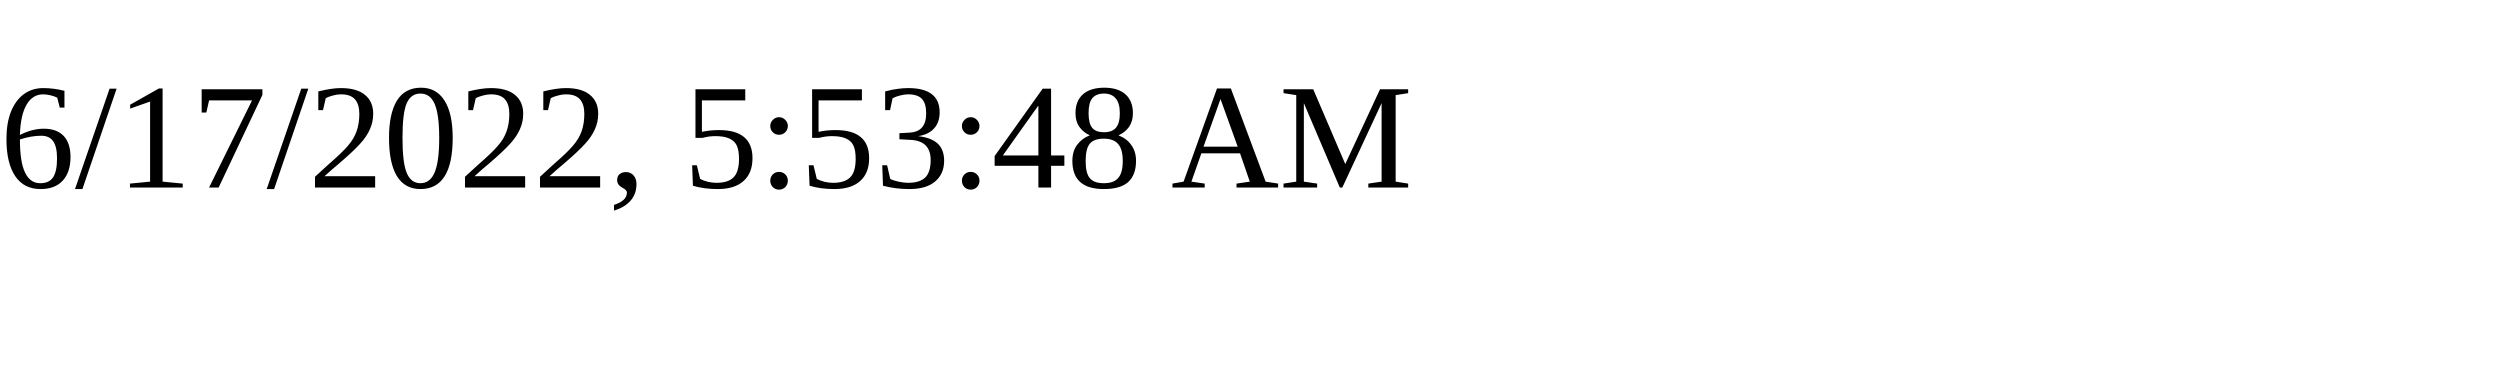
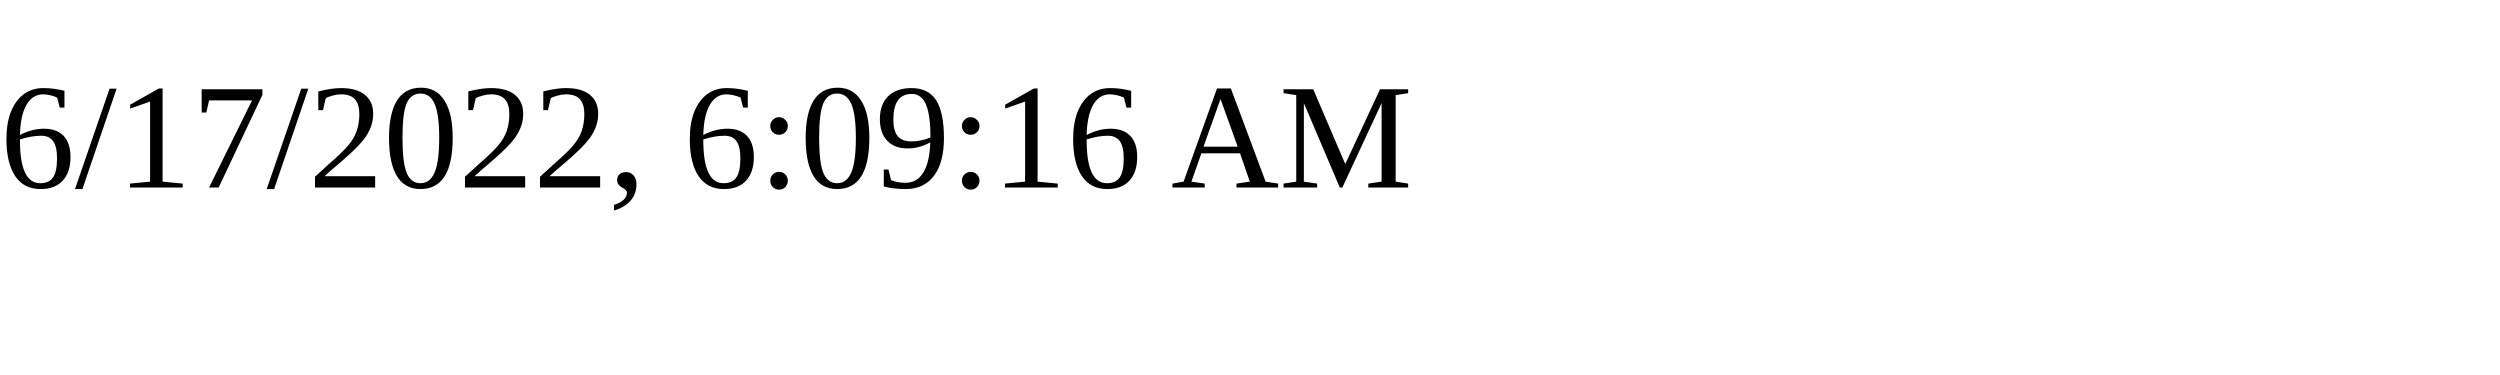
<svg xmlns="http://www.w3.org/2000/svg" height="30" width="200">
-   <text x="0" y="15">6/17/2022, 5:53:48 AM</text>
+   <text x="0" y="15">6/17/2022, 6:09:16 AM</text>
</svg>
